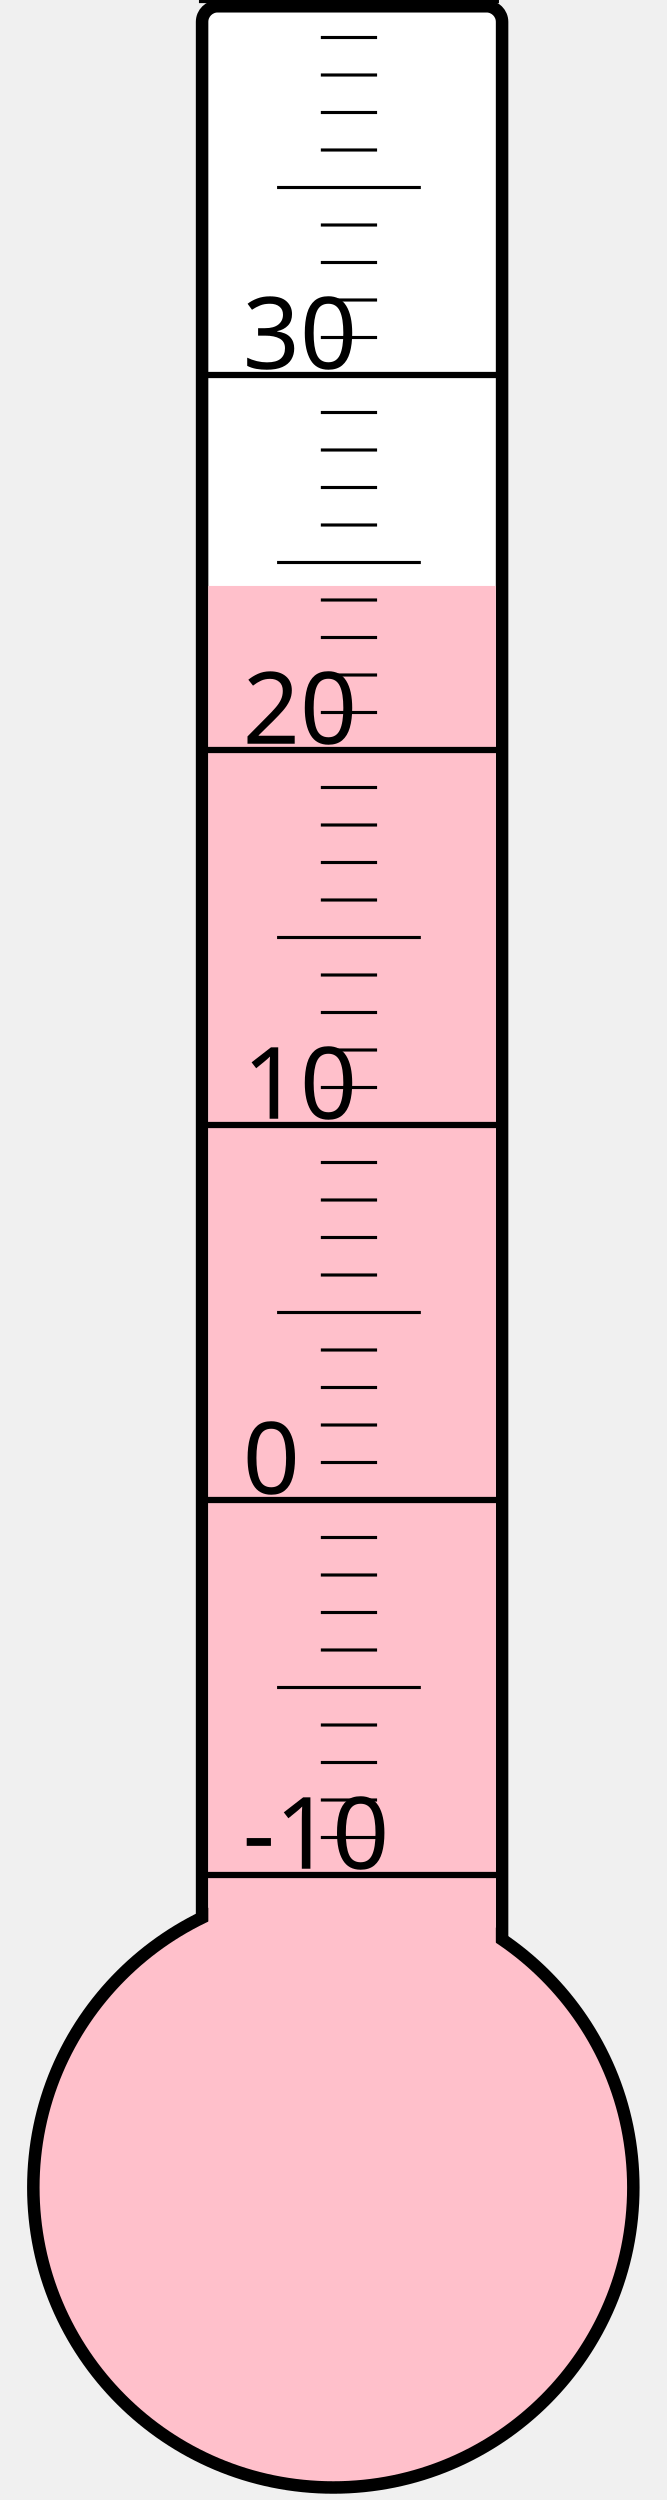
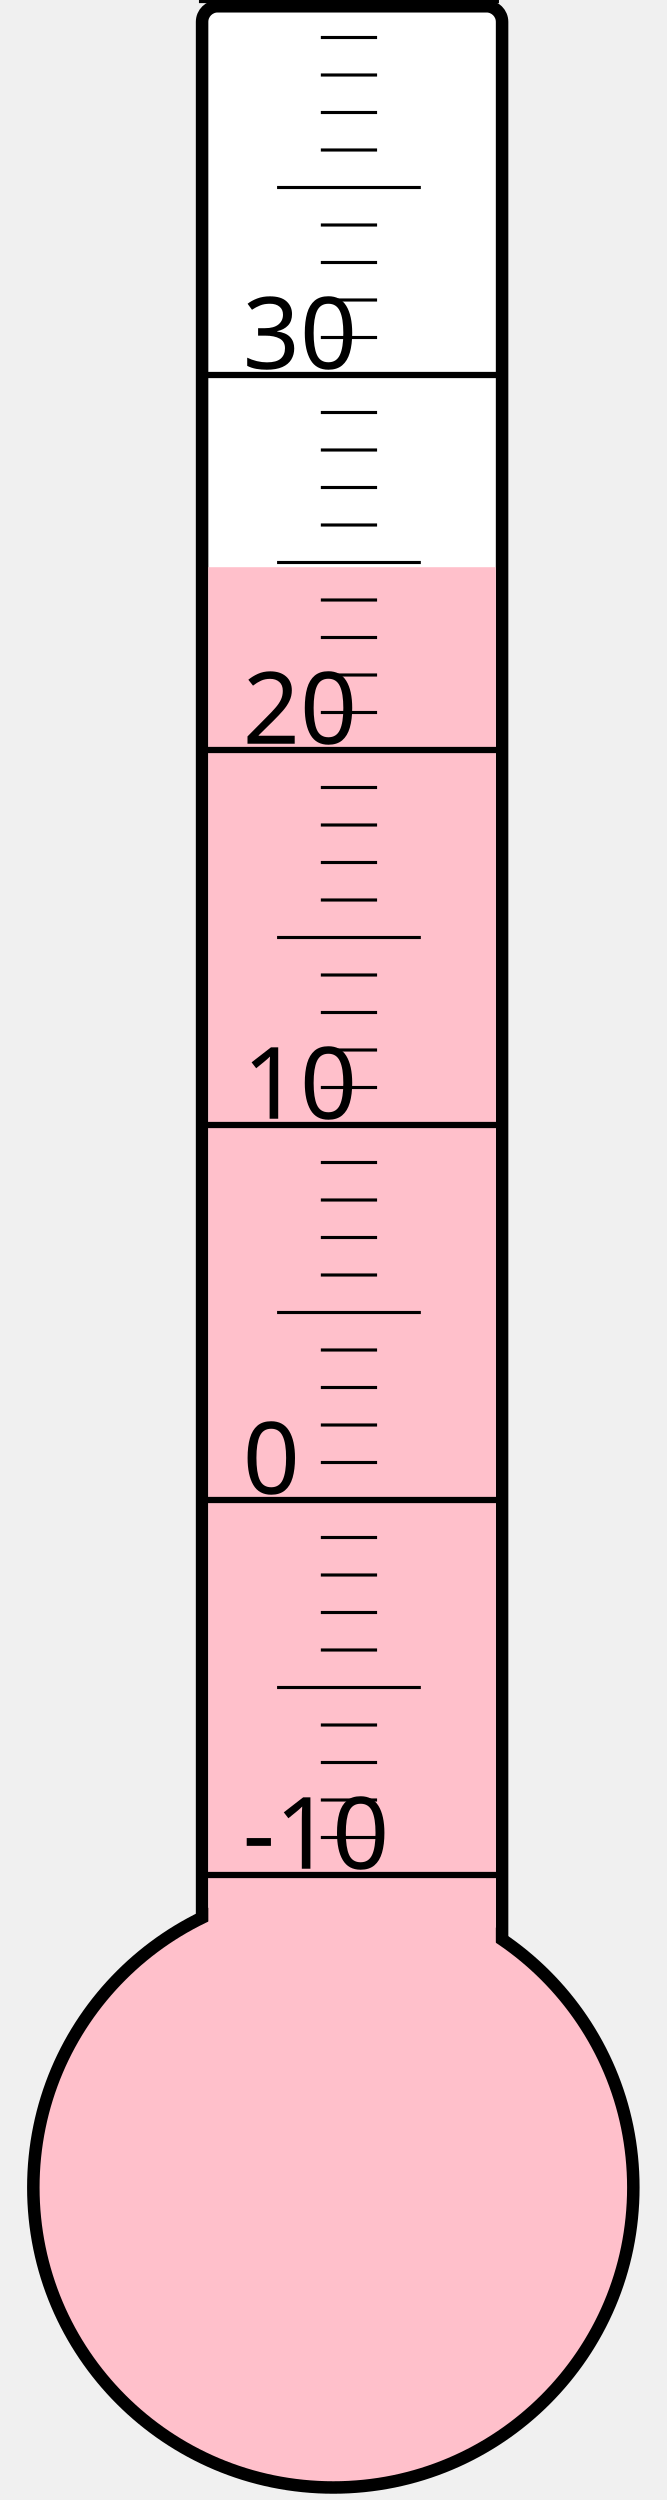
<svg xmlns="http://www.w3.org/2000/svg" width="40px" height="150px" viewBox="0 0 200 800">
  <rect width="200" height="800" x="0" y="0" style="fill: #ffffeb; fill-opacity: 0;" />
  <rect width="96" height="680" x="58" y="2" rx="5" ry="5" style="fill: white; fill-opacity: 1; stroke: black; stroke-width: 4;" />
  <circle cx="100" cy="700" r="96" style="fill: pink; stroke: black; stroke-width: 4;" />
-   <rect width="92" height="512.5" x="60" y="187.5" style="fill: pink; fill-opacity: 1; stroke-width: 0;" />
+   <rect width="92" height="518.5" x="60" y="181.5" style="fill: pink; fill-opacity: 1; stroke-width: 0;" />
  <text x="71" y="598" style="font-family: sans-serif; font-size: 24pt;">-10</text>
  <text x="71" y="478" style="font-family: sans-serif; font-size: 24pt;">0</text>
  <text x="71" y="358" style="font-family: sans-serif; font-size: 24pt;">10</text>
  <text x="71" y="238" style="font-family: sans-serif; font-size: 24pt;">20</text>
  <text x="71" y="118" style="font-family: sans-serif; font-size: 24pt;">30</text>
  <g style="stroke: black;">
    <line x1="57" y1="600" x2="153" y2="600" style="stroke-width: 2;" />
    <line x1="96" y1="588" x2="114" y2="588" style="stroke-width: 1;" />
    <line x1="96" y1="576" x2="114" y2="576" style="stroke-width: 1;" />
    <line x1="96" y1="564" x2="114" y2="564" style="stroke-width: 1;" />
    <line x1="96" y1="552" x2="114" y2="552" style="stroke-width: 1;" />
    <line x1="82" y1="540" x2="128" y2="540" style="stroke-width: 1;" />
    <line x1="96" y1="528" x2="114" y2="528" style="stroke-width: 1;" />
    <line x1="96" y1="516" x2="114" y2="516" style="stroke-width: 1;" />
    <line x1="96" y1="504" x2="114" y2="504" style="stroke-width: 1;" />
    <line x1="96" y1="492" x2="114" y2="492" style="stroke-width: 1;" />
    <line x1="57" y1="480" x2="153" y2="480" style="stroke-width: 2;" />
    <line x1="96" y1="468" x2="114" y2="468" style="stroke-width: 1;" />
    <line x1="96" y1="456" x2="114" y2="456" style="stroke-width: 1;" />
    <line x1="96" y1="444" x2="114" y2="444" style="stroke-width: 1;" />
    <line x1="96" y1="432" x2="114" y2="432" style="stroke-width: 1;" />
    <line x1="82" y1="420" x2="128" y2="420" style="stroke-width: 1;" />
    <line x1="96" y1="408" x2="114" y2="408" style="stroke-width: 1;" />
    <line x1="96" y1="396" x2="114" y2="396" style="stroke-width: 1;" />
    <line x1="96" y1="384" x2="114" y2="384" style="stroke-width: 1;" />
    <line x1="96" y1="372" x2="114" y2="372" style="stroke-width: 1;" />
    <line x1="57" y1="360" x2="153" y2="360" style="stroke-width: 2;" />
    <line x1="96" y1="348" x2="114" y2="348" style="stroke-width: 1;" />
    <line x1="96" y1="336" x2="114" y2="336" style="stroke-width: 1;" />
    <line x1="96" y1="324" x2="114" y2="324" style="stroke-width: 1;" />
    <line x1="96" y1="312" x2="114" y2="312" style="stroke-width: 1;" />
    <line x1="82" y1="300" x2="128" y2="300" style="stroke-width: 1;" />
    <line x1="96" y1="288" x2="114" y2="288" style="stroke-width: 1;" />
    <line x1="96" y1="276" x2="114" y2="276" style="stroke-width: 1;" />
    <line x1="96" y1="264" x2="114" y2="264" style="stroke-width: 1;" />
    <line x1="96" y1="252" x2="114" y2="252" style="stroke-width: 1;" />
    <line x1="57" y1="240" x2="153" y2="240" style="stroke-width: 2;" />
    <line x1="96" y1="228" x2="114" y2="228" style="stroke-width: 1;" />
    <line x1="96" y1="216" x2="114" y2="216" style="stroke-width: 1;" />
    <line x1="96" y1="204" x2="114" y2="204" style="stroke-width: 1;" />
    <line x1="96" y1="192" x2="114" y2="192" style="stroke-width: 1;" />
    <line x1="82" y1="180" x2="128" y2="180" style="stroke-width: 1;" />
    <line x1="96" y1="168" x2="114" y2="168" style="stroke-width: 1;" />
    <line x1="96" y1="156" x2="114" y2="156" style="stroke-width: 1;" />
    <line x1="96" y1="144" x2="114" y2="144" style="stroke-width: 1;" />
    <line x1="96" y1="132" x2="114" y2="132" style="stroke-width: 1;" />
    <line x1="57" y1="120" x2="153" y2="120" style="stroke-width: 2;" />
    <line x1="96" y1="108" x2="114" y2="108" style="stroke-width: 1;" />
    <line x1="96" y1="96" x2="114" y2="96" style="stroke-width: 1;" />
    <line x1="96" y1="84" x2="114" y2="84" style="stroke-width: 1;" />
    <line x1="96" y1="72" x2="114" y2="72" style="stroke-width: 1;" />
    <line x1="82" y1="60" x2="128" y2="60" style="stroke-width: 1;" />
    <line x1="96" y1="48" x2="114" y2="48" style="stroke-width: 1;" />
    <line x1="96" y1="36" x2="114" y2="36" style="stroke-width: 1;" />
    <line x1="96" y1="24" x2="114" y2="24" style="stroke-width: 1;" />
    <line x1="96" y1="12" x2="114" y2="12" style="stroke-width: 1;" />
    <line x1="57" y1="0" x2="153" y2="0" style="stroke-width: 2;" />
  </g>
</svg>
